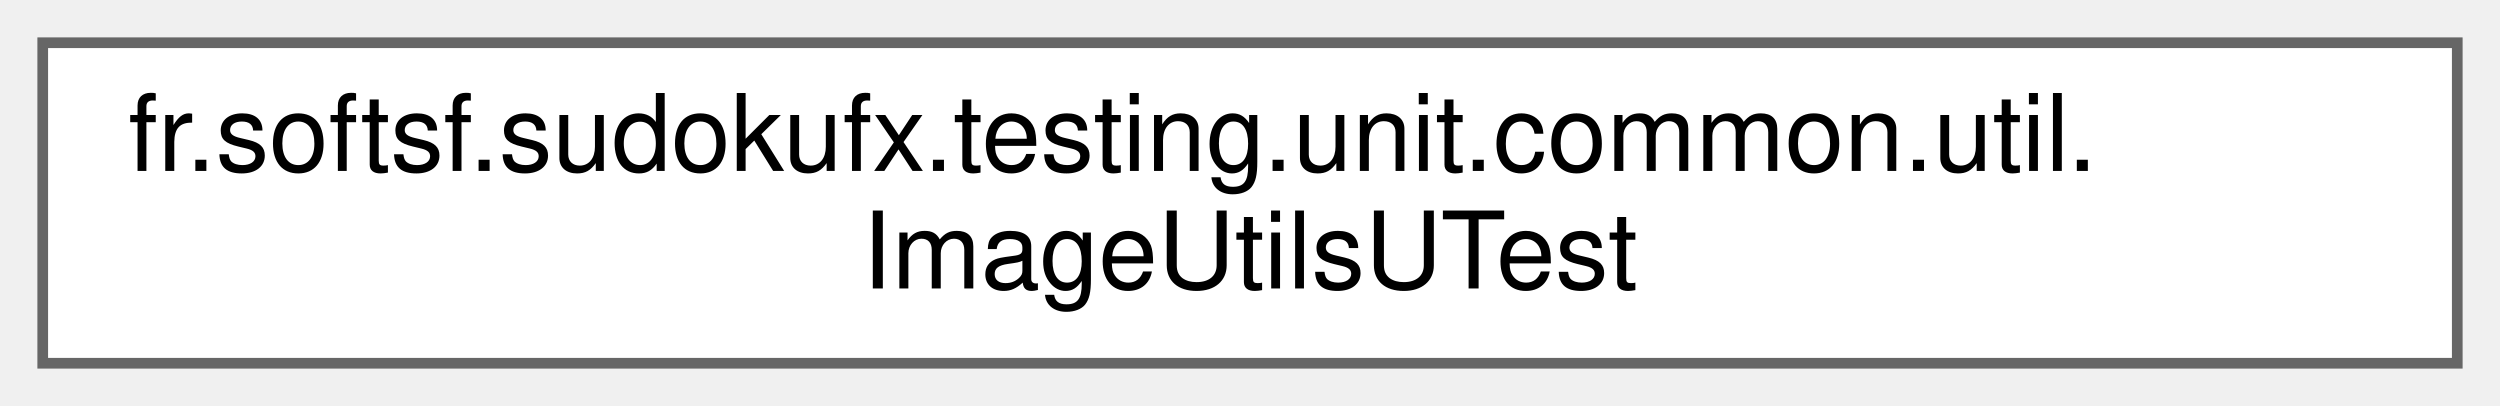
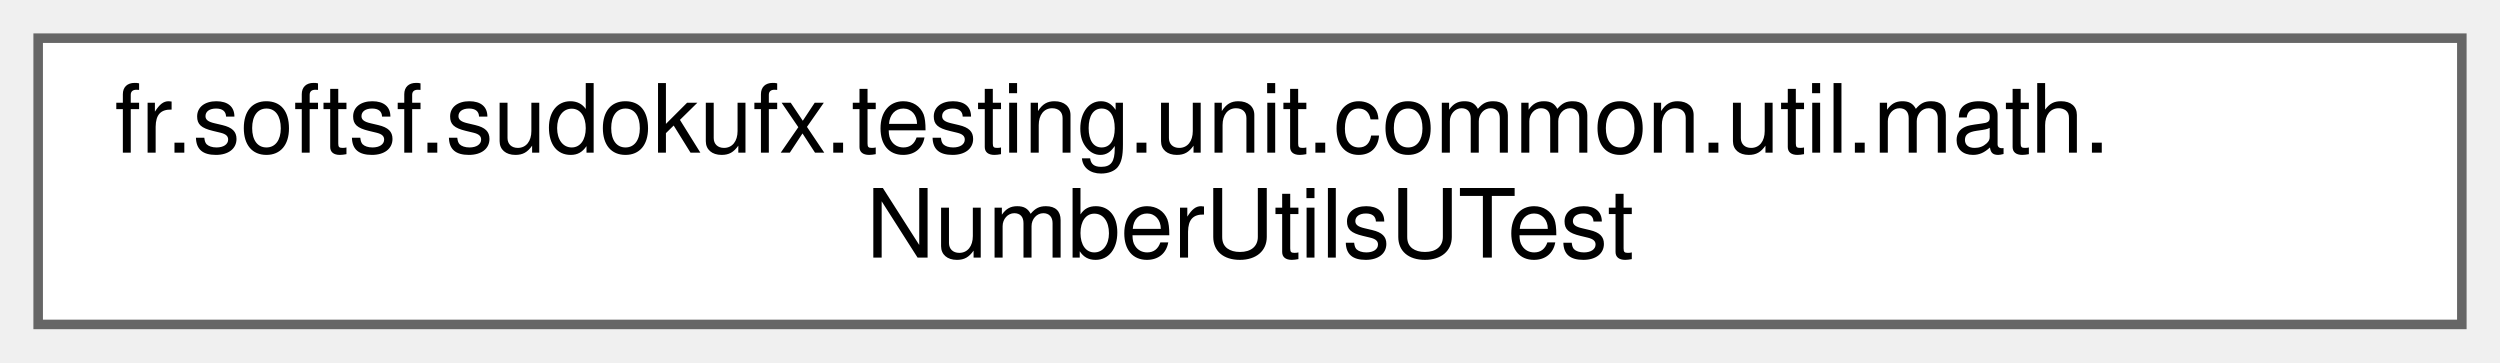
- <svg xmlns="http://www.w3.org/2000/svg" xmlns:xlink="http://www.w3.org/1999/xlink" width="234pt" height="38pt" viewBox="0.00 0.00 234.00 38.00">
+ <svg xmlns="http://www.w3.org/2000/svg" xmlns:xlink="http://www.w3.org/1999/xlink" width="262pt" height="38pt" viewBox="0.00 0.00 262.00 38.00">
  <g id="graph0" class="graph" transform="scale(1 1) rotate(0) translate(4 34)">
    <g id="Node000000" class="node">
      <g id="a_Node000000">
-         <a xlink:href="classfr_1_1softsf_1_1sudokufx_1_1testing_1_1unit_1_1common_1_1util_1_1ImageUtilsUTest.html" target="_top" xlink:title=" ">
-           <polygon fill="white" stroke="#666666" points="226,-30 0,-30 0,0 226,0 226,-30" />
-           <text text-anchor="start" x="8" y="-18" font-family="Helvetica,sans-Serif" font-size="10.00">fr.softsf.sudokufx.testing.unit.common.util.</text>
-           <text text-anchor="middle" x="113" y="-7" font-family="Helvetica,sans-Serif" font-size="10.00">ImageUtilsUTest</text>
+         <a xlink:href="classfr_1_1softsf_1_1sudokufx_1_1testing_1_1unit_1_1common_1_1util_1_1math_1_1NumberUtilsUTest.html" target="_top" xlink:title=" ">
+           <polygon fill="white" stroke="#666666" points="254,-30 0,-30 0,0 254,0 254,-30" />
+           <text text-anchor="start" x="8" y="-18" font-family="Helvetica,sans-Serif" font-size="10.00">fr.softsf.sudokufx.testing.unit.common.util.math.</text>
+           <text text-anchor="middle" x="127" y="-7" font-family="Helvetica,sans-Serif" font-size="10.00">NumberUtilsUTest</text>
        </a>
      </g>
    </g>
  </g>
</svg>
